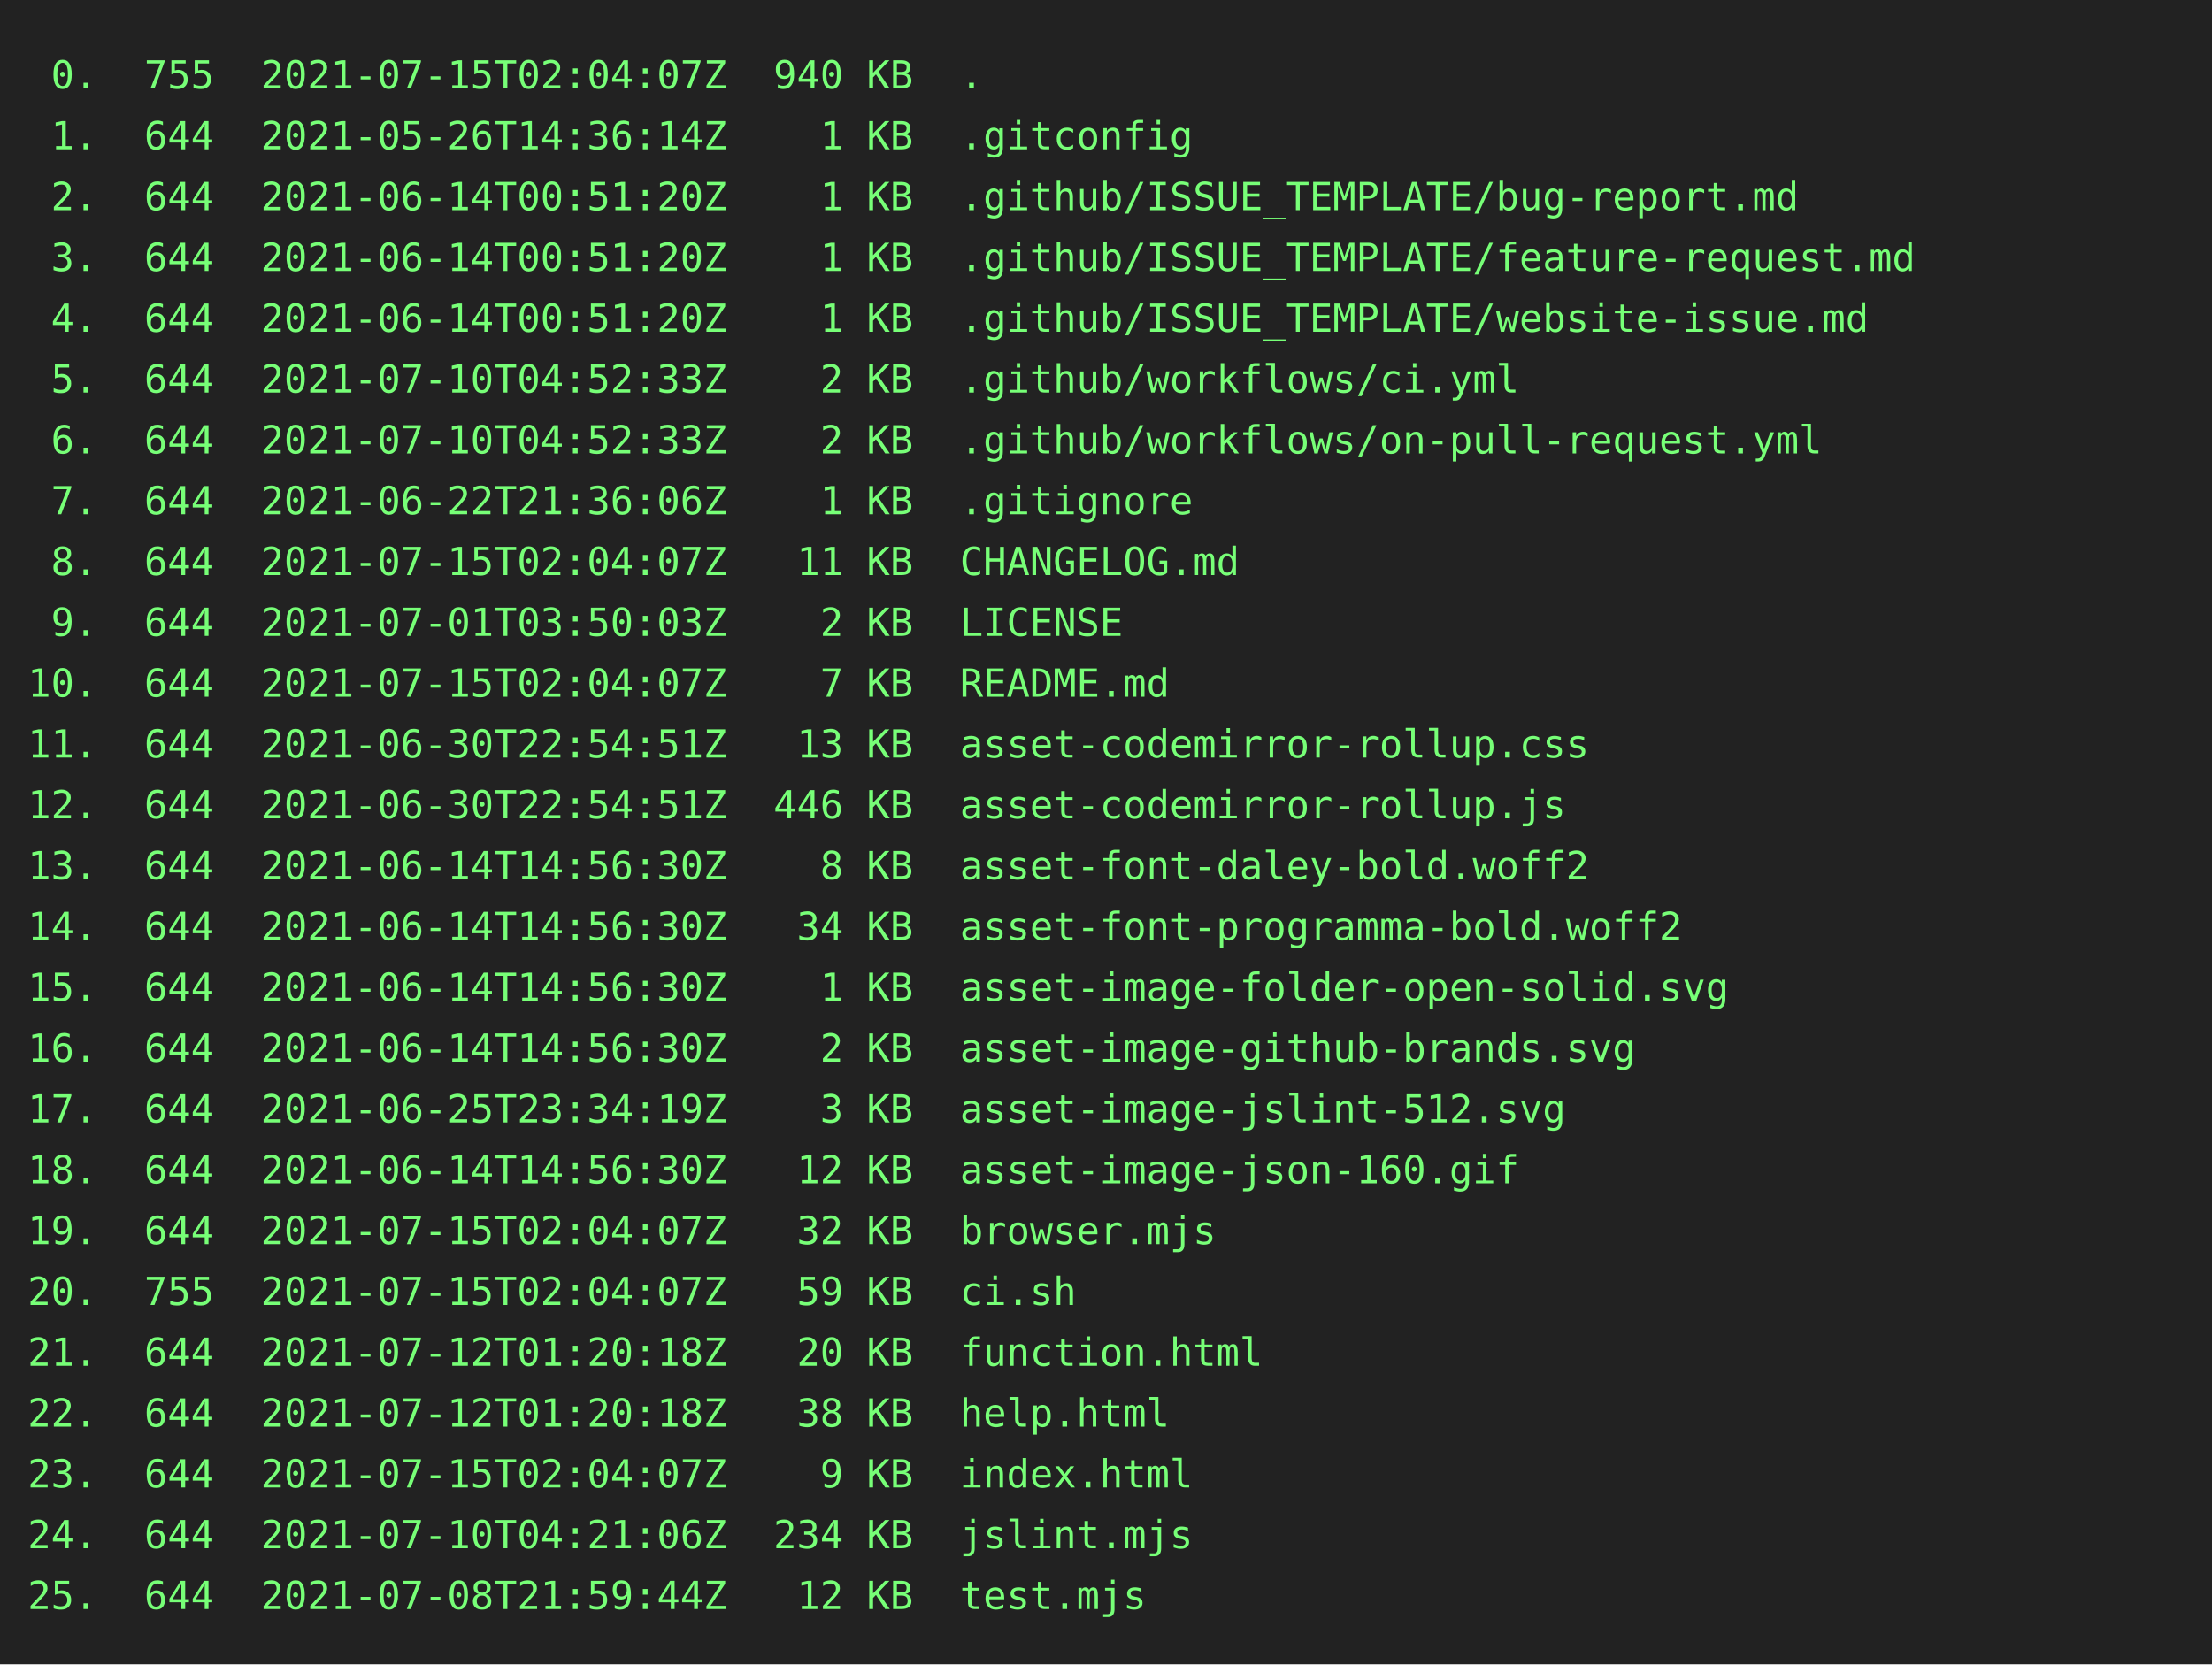
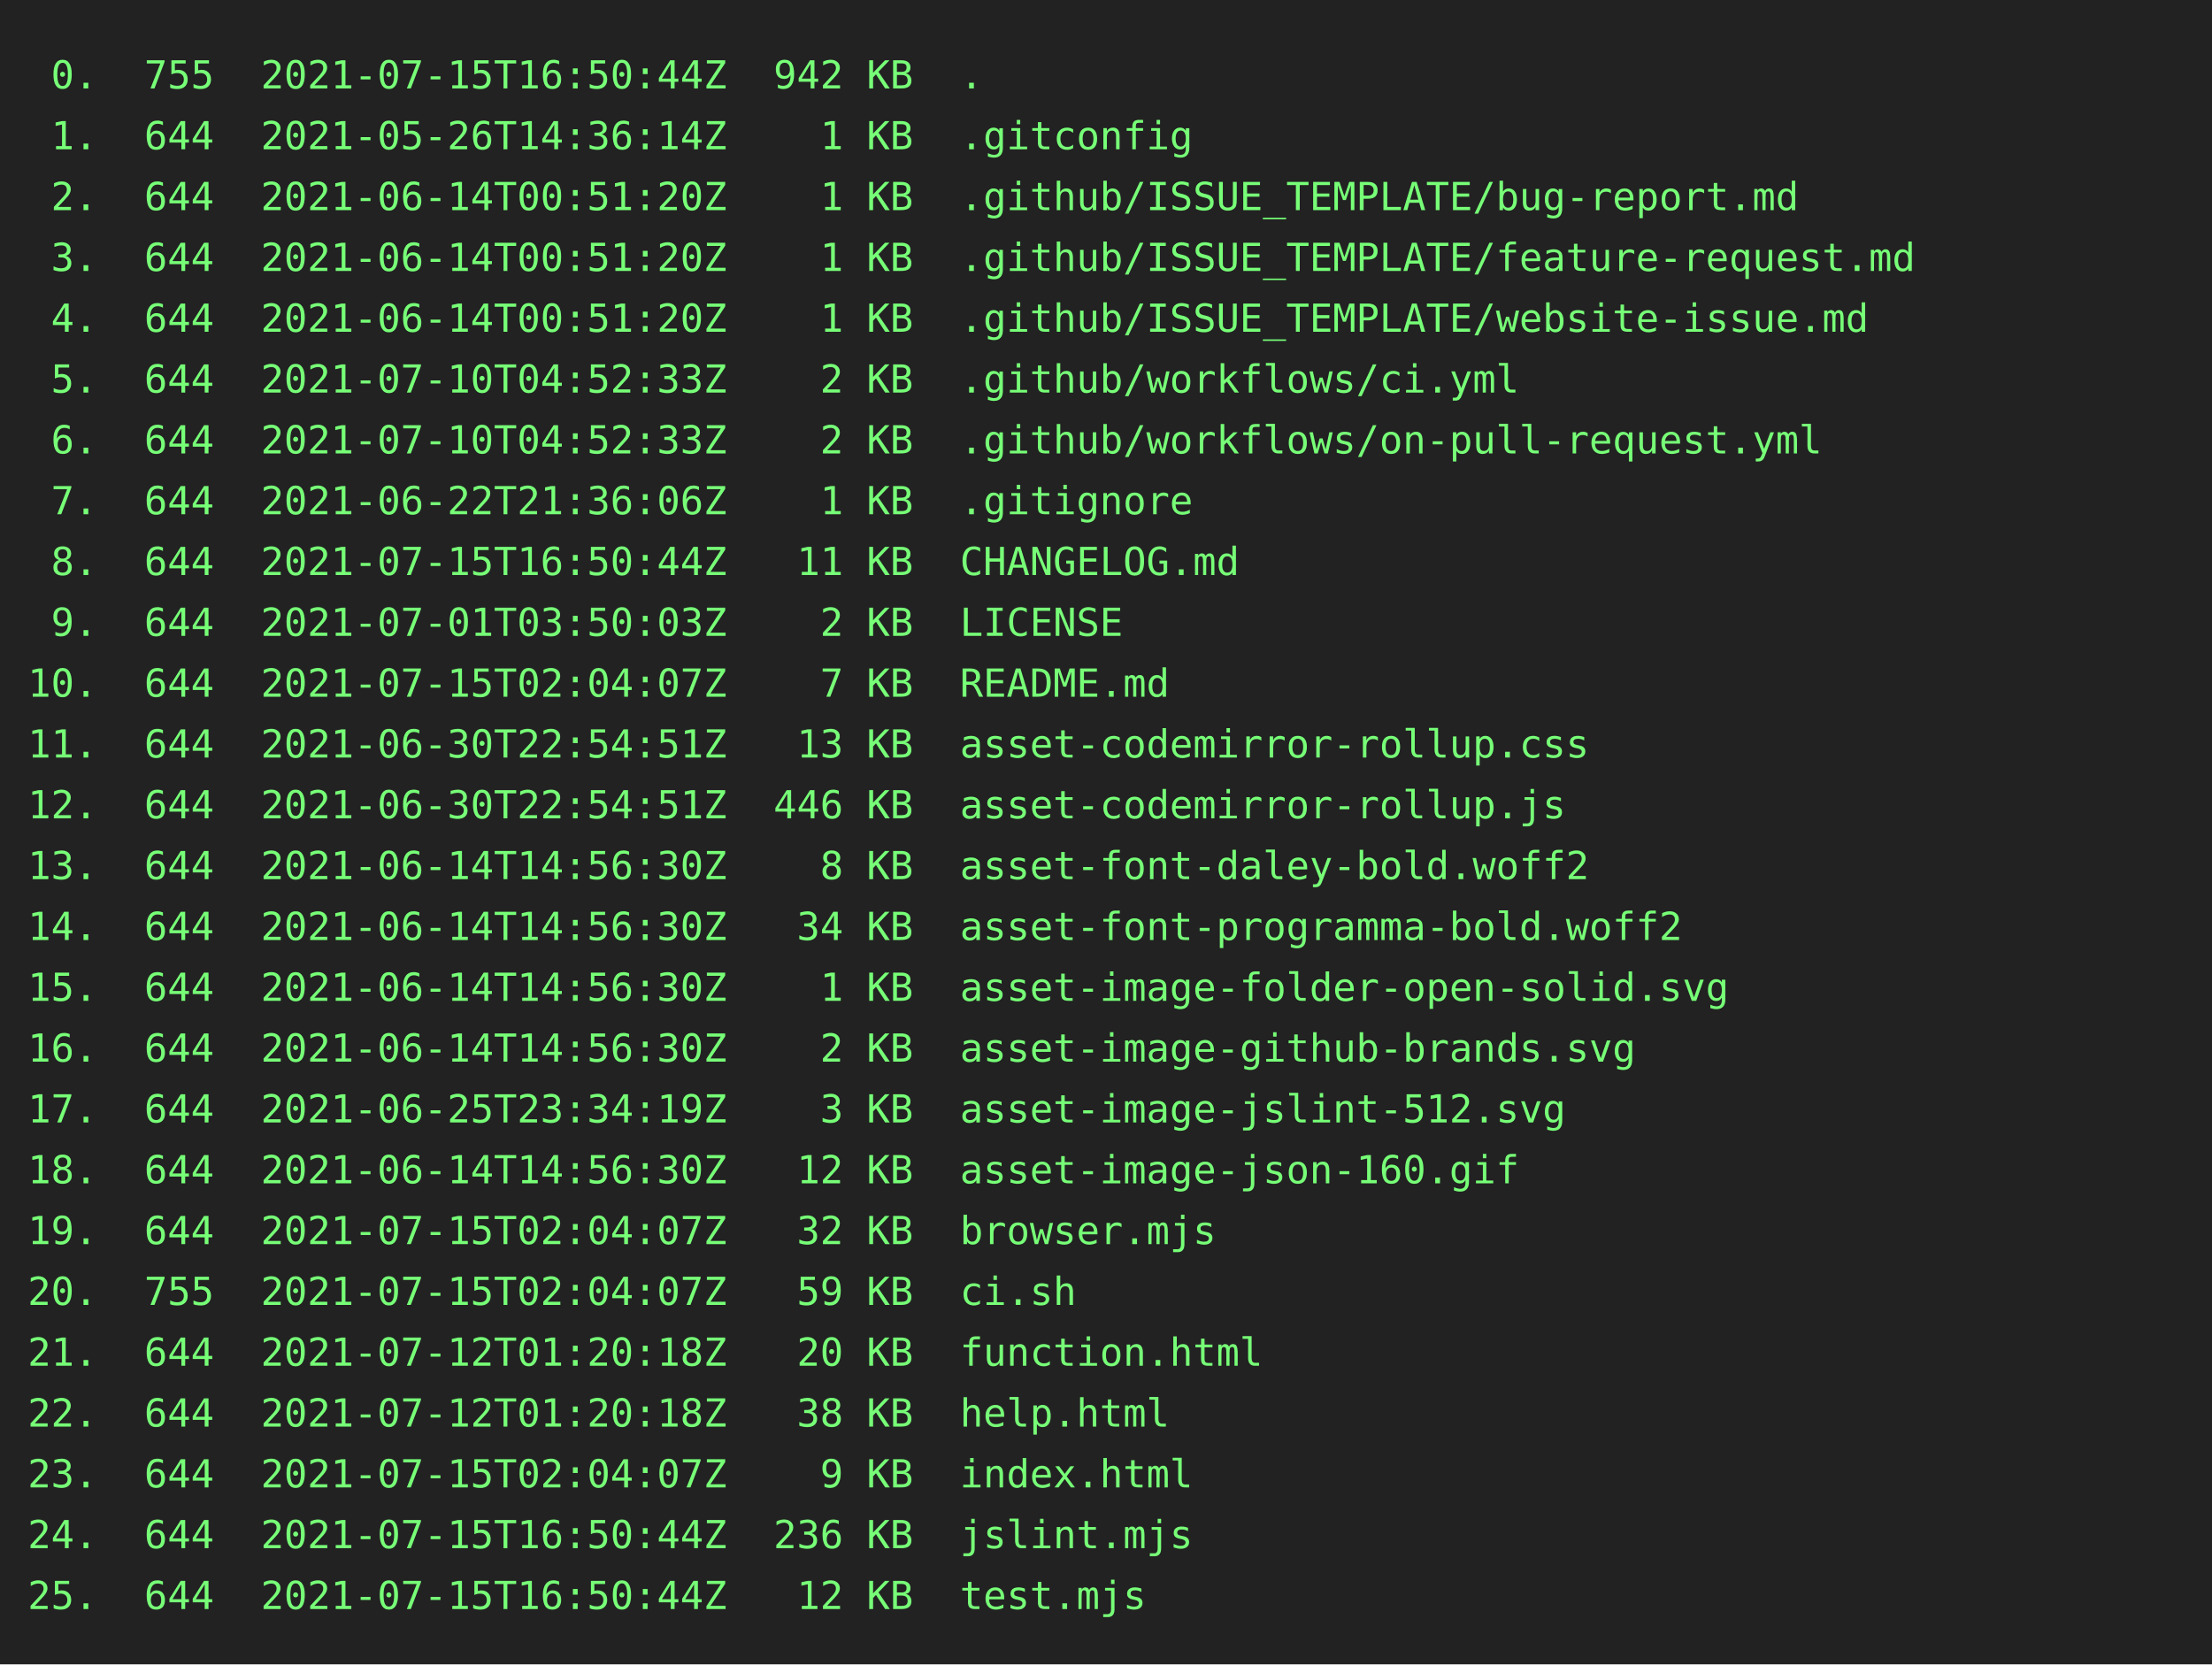
<svg xmlns="http://www.w3.org/2000/svg" height="602" width="800">
  <rect height="602" fill="#222" width="800" />
  <text fill="#7f7" font-family="consolas, menlo, monospace" font-size="14" xml:space="preserve">
-     <tspan lengthAdjust="spacingAndGlyphs" textLength="768" x="10" y="32"> 0.  755  2021-07-15T02:04:07Z  940 KB  .                                                        </tspan>
+     <tspan lengthAdjust="spacingAndGlyphs" textLength="768" x="10" y="32"> 0.  755  2021-07-15T16:50:44Z  942 KB  .                                                        </tspan>
    <tspan lengthAdjust="spacingAndGlyphs" textLength="768" x="10" y="54"> 1.  644  2021-05-26T14:36:14Z    1 KB  .gitconfig                                               </tspan>
    <tspan lengthAdjust="spacingAndGlyphs" textLength="768" x="10" y="76"> 2.  644  2021-06-14T00:51:20Z    1 KB  .github/ISSUE_TEMPLATE/bug-report.md                     </tspan>
    <tspan lengthAdjust="spacingAndGlyphs" textLength="768" x="10" y="98"> 3.  644  2021-06-14T00:51:20Z    1 KB  .github/ISSUE_TEMPLATE/feature-request.md                </tspan>
    <tspan lengthAdjust="spacingAndGlyphs" textLength="768" x="10" y="120"> 4.  644  2021-06-14T00:51:20Z    1 KB  .github/ISSUE_TEMPLATE/website-issue.md                  </tspan>
    <tspan lengthAdjust="spacingAndGlyphs" textLength="768" x="10" y="142"> 5.  644  2021-07-10T04:52:33Z    2 KB  .github/workflows/ci.yml                                 </tspan>
    <tspan lengthAdjust="spacingAndGlyphs" textLength="768" x="10" y="164"> 6.  644  2021-07-10T04:52:33Z    2 KB  .github/workflows/on-pull-request.yml                    </tspan>
    <tspan lengthAdjust="spacingAndGlyphs" textLength="768" x="10" y="186"> 7.  644  2021-06-22T21:36:06Z    1 KB  .gitignore                                               </tspan>
-     <tspan lengthAdjust="spacingAndGlyphs" textLength="768" x="10" y="208"> 8.  644  2021-07-15T02:04:07Z   11 KB  CHANGELOG.md                                             </tspan>
+     <tspan lengthAdjust="spacingAndGlyphs" textLength="768" x="10" y="208"> 8.  644  2021-07-15T16:50:44Z   11 KB  CHANGELOG.md                                             </tspan>
    <tspan lengthAdjust="spacingAndGlyphs" textLength="768" x="10" y="230"> 9.  644  2021-07-01T03:50:03Z    2 KB  LICENSE                                                  </tspan>
    <tspan lengthAdjust="spacingAndGlyphs" textLength="768" x="10" y="252">10.  644  2021-07-15T02:04:07Z    7 KB  README.md                                                </tspan>
    <tspan lengthAdjust="spacingAndGlyphs" textLength="768" x="10" y="274">11.  644  2021-06-30T22:54:51Z   13 KB  asset-codemirror-rollup.css                              </tspan>
    <tspan lengthAdjust="spacingAndGlyphs" textLength="768" x="10" y="296">12.  644  2021-06-30T22:54:51Z  446 KB  asset-codemirror-rollup.js                               </tspan>
    <tspan lengthAdjust="spacingAndGlyphs" textLength="768" x="10" y="318">13.  644  2021-06-14T14:56:30Z    8 KB  asset-font-daley-bold.woff2                              </tspan>
    <tspan lengthAdjust="spacingAndGlyphs" textLength="768" x="10" y="340">14.  644  2021-06-14T14:56:30Z   34 KB  asset-font-programma-bold.woff2                          </tspan>
    <tspan lengthAdjust="spacingAndGlyphs" textLength="768" x="10" y="362">15.  644  2021-06-14T14:56:30Z    1 KB  asset-image-folder-open-solid.svg                        </tspan>
    <tspan lengthAdjust="spacingAndGlyphs" textLength="768" x="10" y="384">16.  644  2021-06-14T14:56:30Z    2 KB  asset-image-github-brands.svg                            </tspan>
    <tspan lengthAdjust="spacingAndGlyphs" textLength="768" x="10" y="406">17.  644  2021-06-25T23:34:19Z    3 KB  asset-image-jslint-512.svg                               </tspan>
    <tspan lengthAdjust="spacingAndGlyphs" textLength="768" x="10" y="428">18.  644  2021-06-14T14:56:30Z   12 KB  asset-image-json-160.gif                                 </tspan>
    <tspan lengthAdjust="spacingAndGlyphs" textLength="768" x="10" y="450">19.  644  2021-07-15T02:04:07Z   32 KB  browser.mjs                                              </tspan>
    <tspan lengthAdjust="spacingAndGlyphs" textLength="768" x="10" y="472">20.  755  2021-07-15T02:04:07Z   59 KB  ci.sh                                                    </tspan>
    <tspan lengthAdjust="spacingAndGlyphs" textLength="768" x="10" y="494">21.  644  2021-07-12T01:20:18Z   20 KB  function.html                                            </tspan>
    <tspan lengthAdjust="spacingAndGlyphs" textLength="768" x="10" y="516">22.  644  2021-07-12T01:20:18Z   38 KB  help.html                                                </tspan>
    <tspan lengthAdjust="spacingAndGlyphs" textLength="768" x="10" y="538">23.  644  2021-07-15T02:04:07Z    9 KB  index.html                                               </tspan>
-     <tspan lengthAdjust="spacingAndGlyphs" textLength="768" x="10" y="560">24.  644  2021-07-10T04:21:06Z  234 KB  jslint.mjs                                               </tspan>
-     <tspan lengthAdjust="spacingAndGlyphs" textLength="768" x="10" y="582">25.  644  2021-07-08T21:59:44Z   12 KB  test.mjs                                                 </tspan>
+     <tspan lengthAdjust="spacingAndGlyphs" textLength="768" x="10" y="560">24.  644  2021-07-15T16:50:44Z  236 KB  jslint.mjs                                               </tspan>
+     <tspan lengthAdjust="spacingAndGlyphs" textLength="768" x="10" y="582">25.  644  2021-07-15T16:50:44Z   12 KB  test.mjs                                                 </tspan>
  </text>
</svg>
